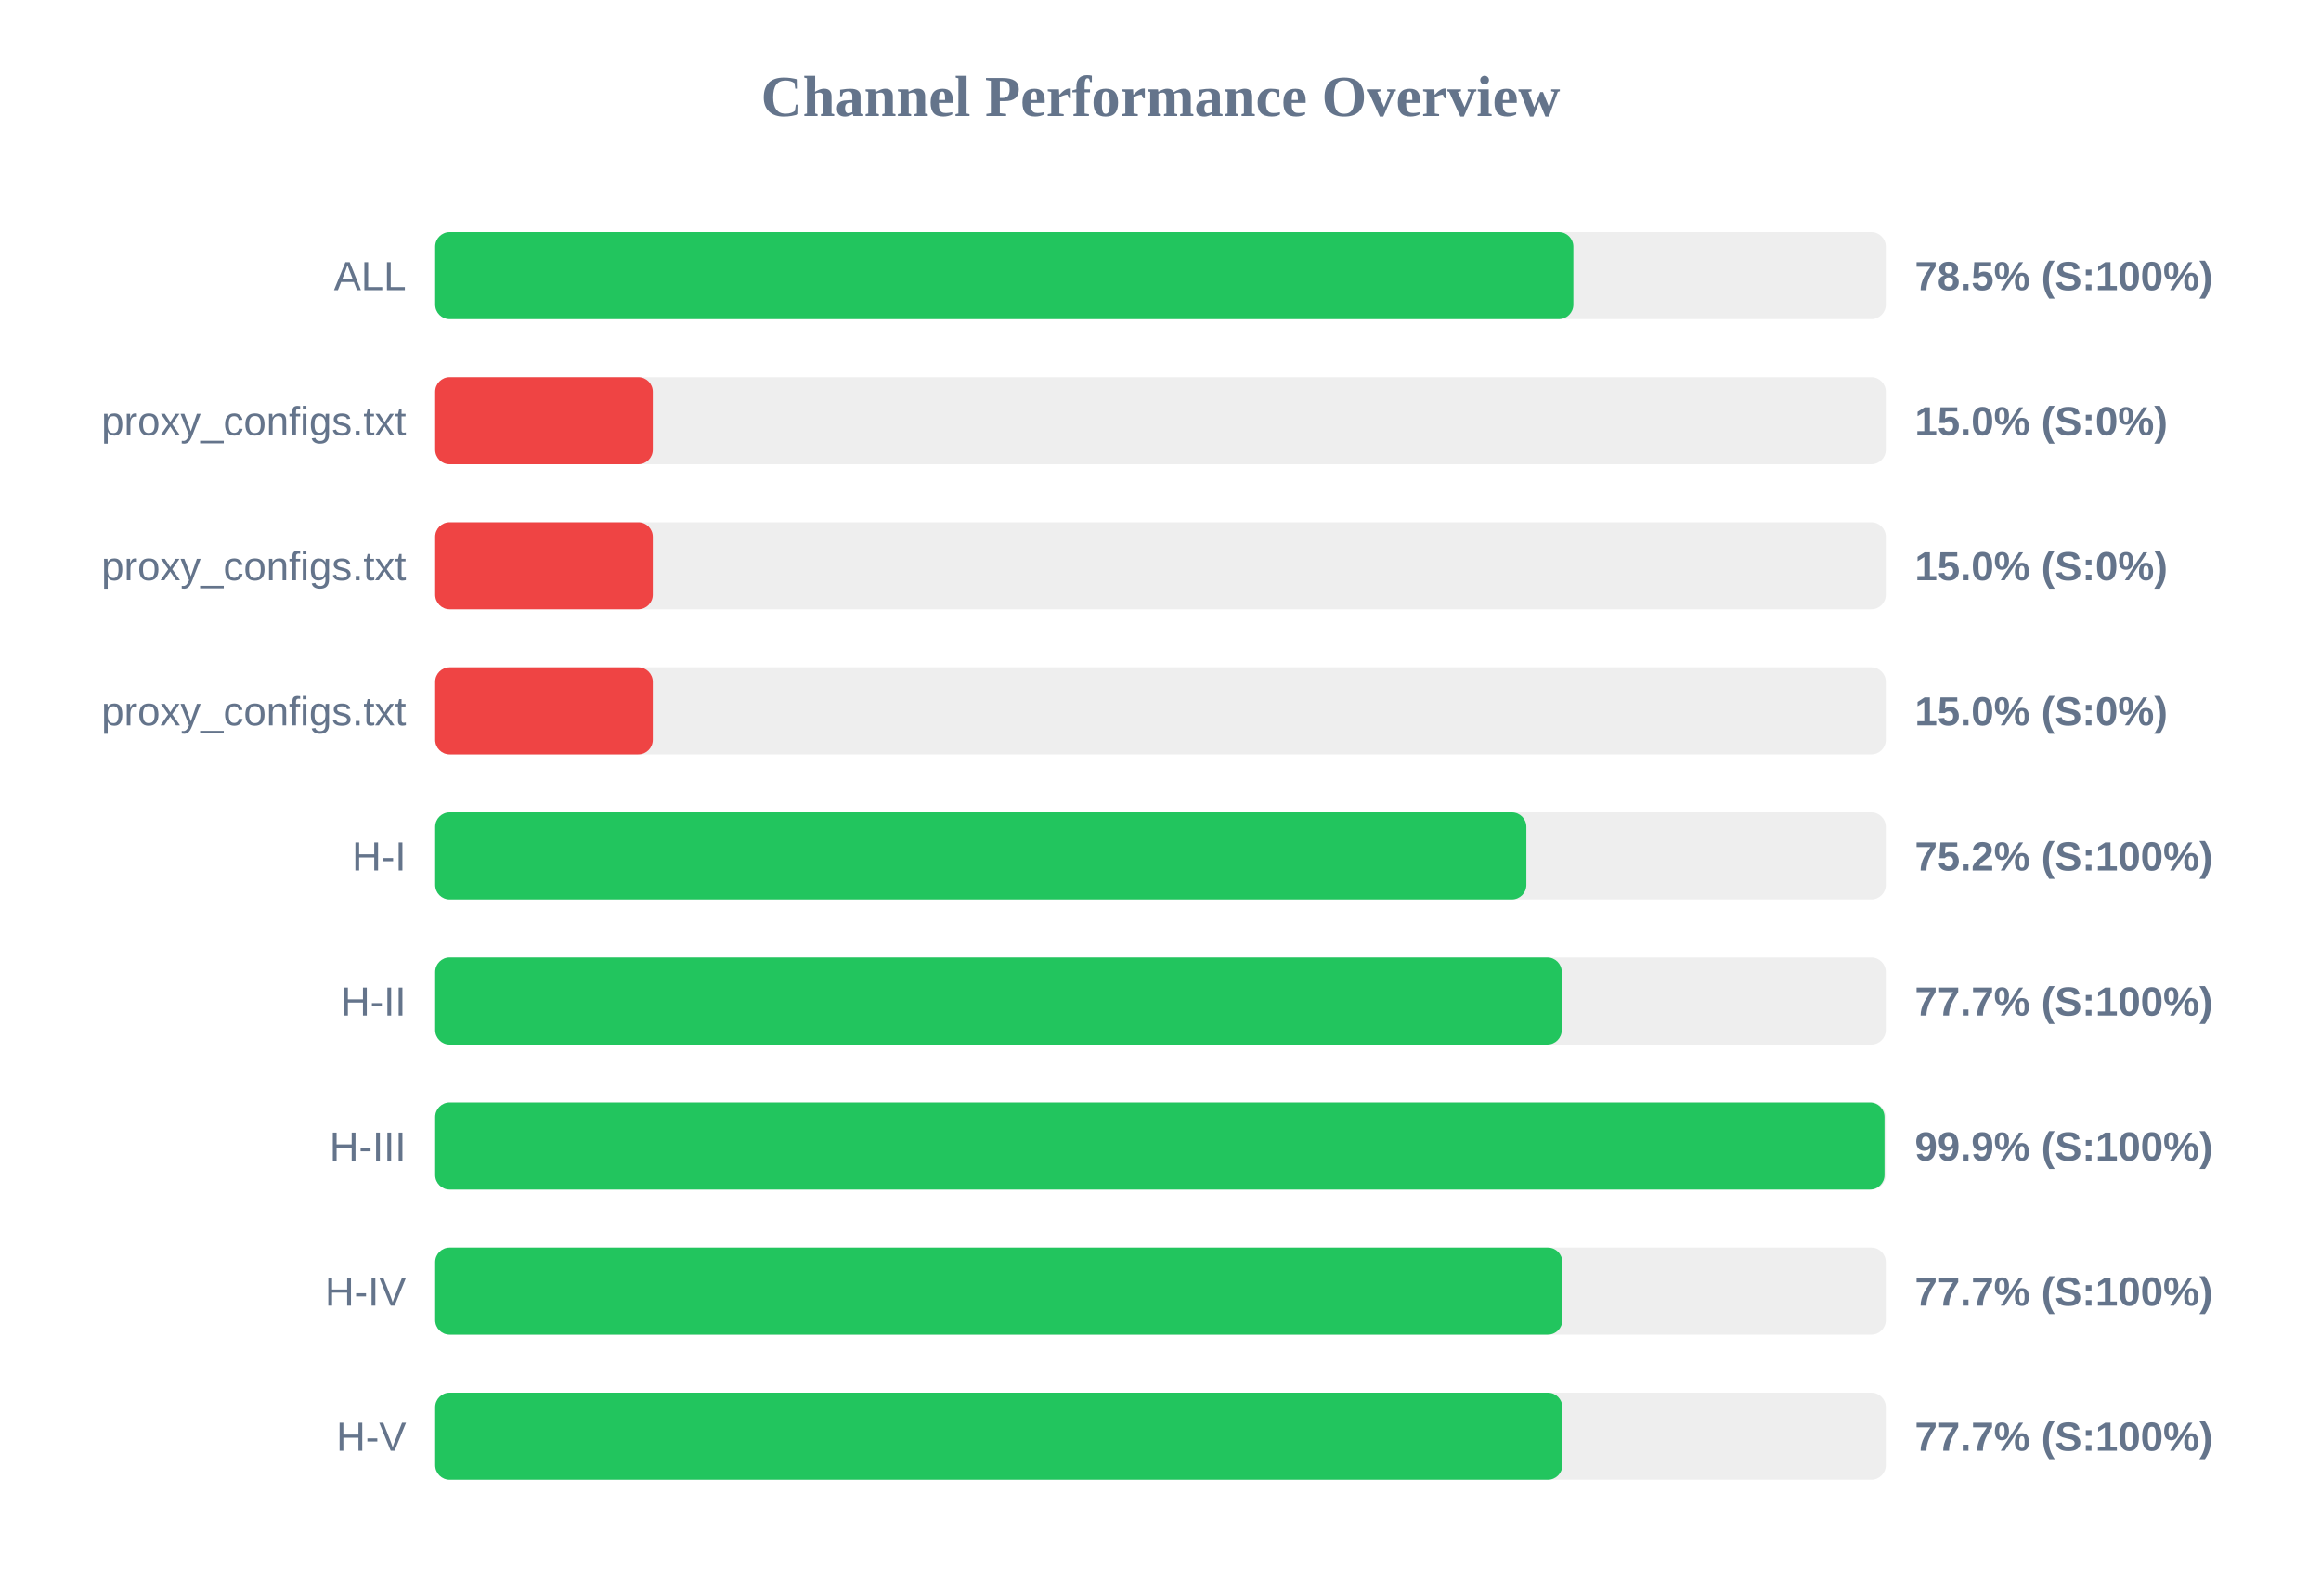
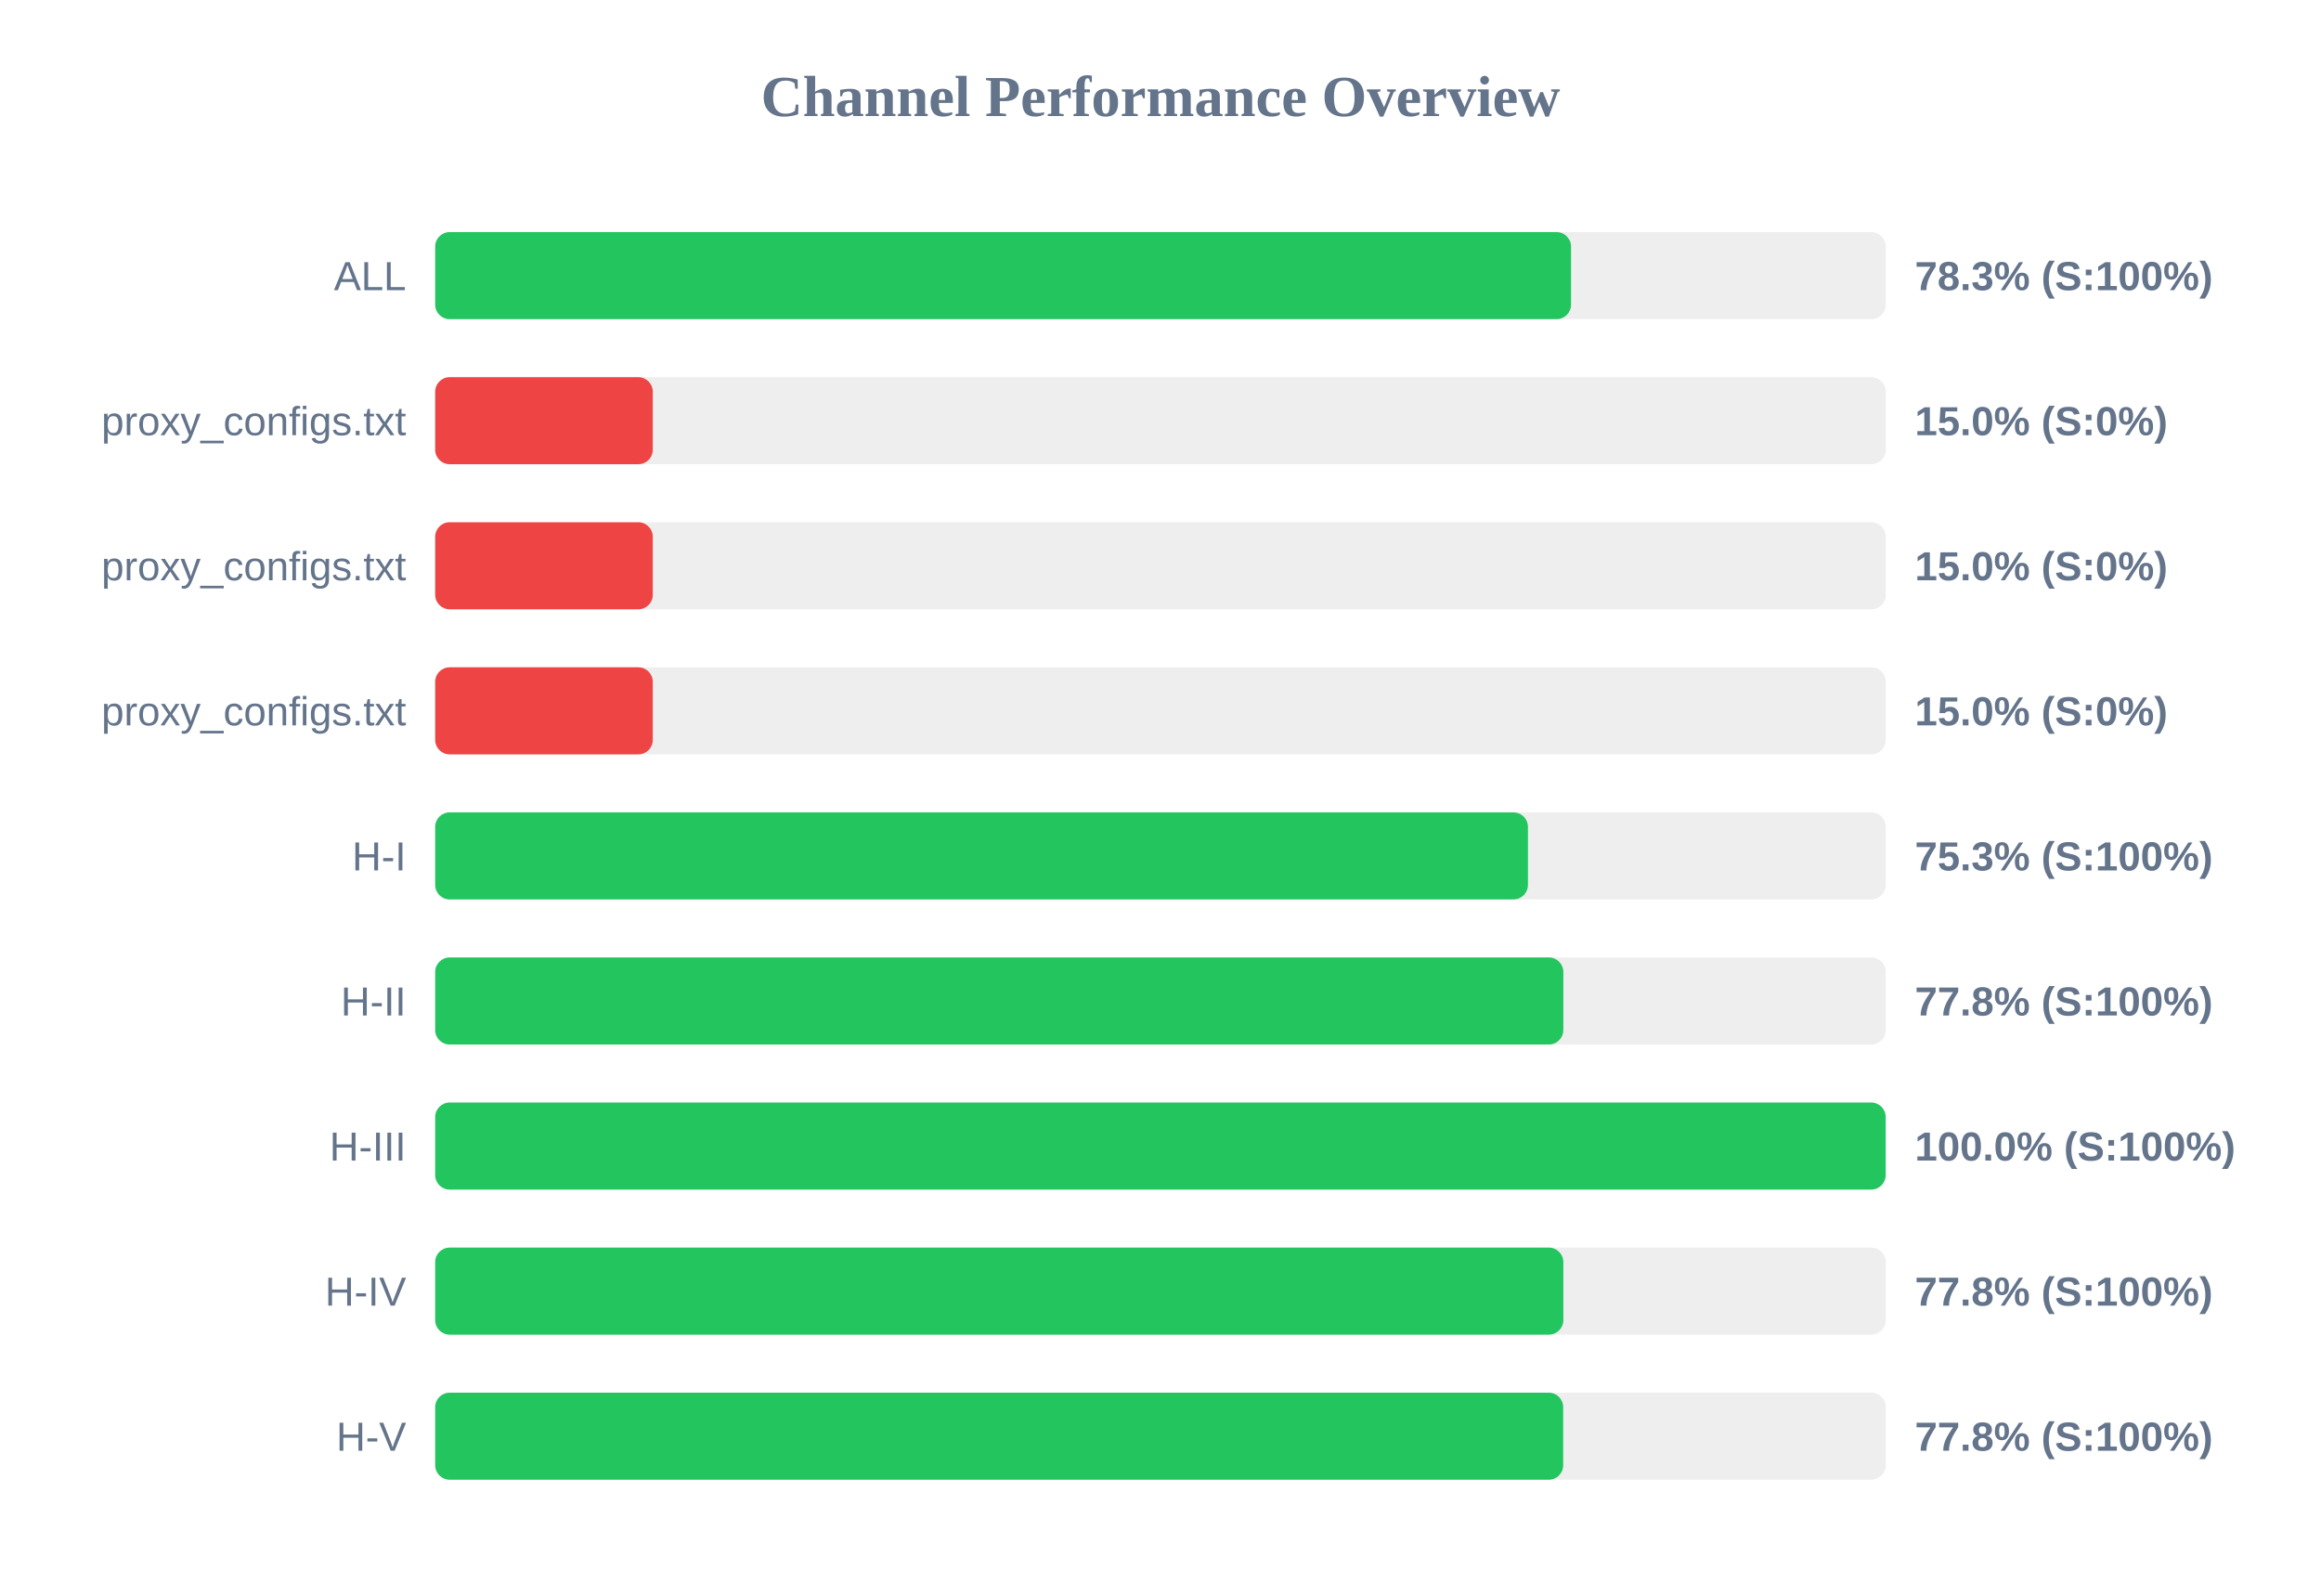
<svg xmlns="http://www.w3.org/2000/svg" width="800" height="550" version="1.1">
  <style>
        .row { font: 14px Arial; fill: #64748b; }
        .score { font: bold 14px Arial; fill: #64748b; }
    </style>
  <text x="400" y="40" text-anchor="middle" font-size="20px" font-weight="bold" fill="#64748b">Channel Performance Overview</text>
  <rect x="150" y="80" width="500" height="30" fill="#eee" rx="5" />
-   <rect x="150" y="80" width="392.3" height="30" fill="#22c55e" rx="5" />
+   <rect x="150" y="80" width="391.5" height="30" fill="#22c55e" rx="5" />
  <text x="140" y="100" text-anchor="end" class="row">ALL</text>
-   <text x="660" y="100" text-anchor="start" class="score">78.5% (S:100%)</text>
+   <text x="660" y="100" text-anchor="start" class="score">78.3% (S:100%)</text>
  <rect x="150" y="130" width="500" height="30" fill="#eee" rx="5" />
  <rect x="150" y="130" width="75.0" height="30" fill="#ef4444" rx="5" />
  <text x="140" y="150" text-anchor="end" class="row">proxy_configs.txt</text>
  <text x="660" y="150" text-anchor="start" class="score">15.0% (S:0%)</text>
  <rect x="150" y="180" width="500" height="30" fill="#eee" rx="5" />
  <rect x="150" y="180" width="75.0" height="30" fill="#ef4444" rx="5" />
  <text x="140" y="200" text-anchor="end" class="row">proxy_configs.txt</text>
  <text x="660" y="200" text-anchor="start" class="score">15.0% (S:0%)</text>
  <rect x="150" y="230" width="500" height="30" fill="#eee" rx="5" />
  <rect x="150" y="230" width="75.0" height="30" fill="#ef4444" rx="5" />
  <text x="140" y="250" text-anchor="end" class="row">proxy_configs.txt</text>
  <text x="660" y="250" text-anchor="start" class="score">15.0% (S:0%)</text>
  <rect x="150" y="280" width="500" height="30" fill="#eee" rx="5" />
-   <rect x="150" y="280" width="376.1" height="30" fill="#22c55e" rx="5" />
+   <rect x="150" y="280" width="376.65" height="30" fill="#22c55e" rx="5" />
  <text x="140" y="300" text-anchor="end" class="row">H-I</text>
-   <text x="660" y="300" text-anchor="start" class="score">75.2% (S:100%)</text>
+   <text x="660" y="300" text-anchor="start" class="score">75.3% (S:100%)</text>
  <rect x="150" y="330" width="500" height="30" fill="#eee" rx="5" />
-   <rect x="150" y="330" width="388.3" height="30" fill="#22c55e" rx="5" />
+   <rect x="150" y="330" width="388.85" height="30" fill="#22c55e" rx="5" />
  <text x="140" y="350" text-anchor="end" class="row">H-II</text>
-   <text x="660" y="350" text-anchor="start" class="score">77.7% (S:100%)</text>
+   <text x="660" y="350" text-anchor="start" class="score">77.8% (S:100%)</text>
  <rect x="150" y="380" width="500" height="30" fill="#eee" rx="5" />
-   <rect x="150" y="380" width="499.55" height="30" fill="#22c55e" rx="5" />
+   <rect x="150" y="380" width="499.95" height="30" fill="#22c55e" rx="5" />
  <text x="140" y="400" text-anchor="end" class="row">H-III</text>
-   <text x="660" y="400" text-anchor="start" class="score">99.9% (S:100%)</text>
+   <text x="660" y="400" text-anchor="start" class="score">100.0% (S:100%)</text>
  <rect x="150" y="430" width="500" height="30" fill="#eee" rx="5" />
-   <rect x="150" y="430" width="388.5" height="30" fill="#22c55e" rx="5" />
+   <rect x="150" y="430" width="388.85" height="30" fill="#22c55e" rx="5" />
  <text x="140" y="450" text-anchor="end" class="row">H-IV</text>
-   <text x="660" y="450" text-anchor="start" class="score">77.7% (S:100%)</text>
+   <text x="660" y="450" text-anchor="start" class="score">77.8% (S:100%)</text>
  <rect x="150" y="480" width="500" height="30" fill="#eee" rx="5" />
-   <rect x="150" y="480" width="388.5" height="30" fill="#22c55e" rx="5" />
+   <rect x="150" y="480" width="388.8" height="30" fill="#22c55e" rx="5" />
  <text x="140" y="500" text-anchor="end" class="row">H-V</text>
-   <text x="660" y="500" text-anchor="start" class="score">77.7% (S:100%)</text>
+   <text x="660" y="500" text-anchor="start" class="score">77.8% (S:100%)</text>
</svg>
